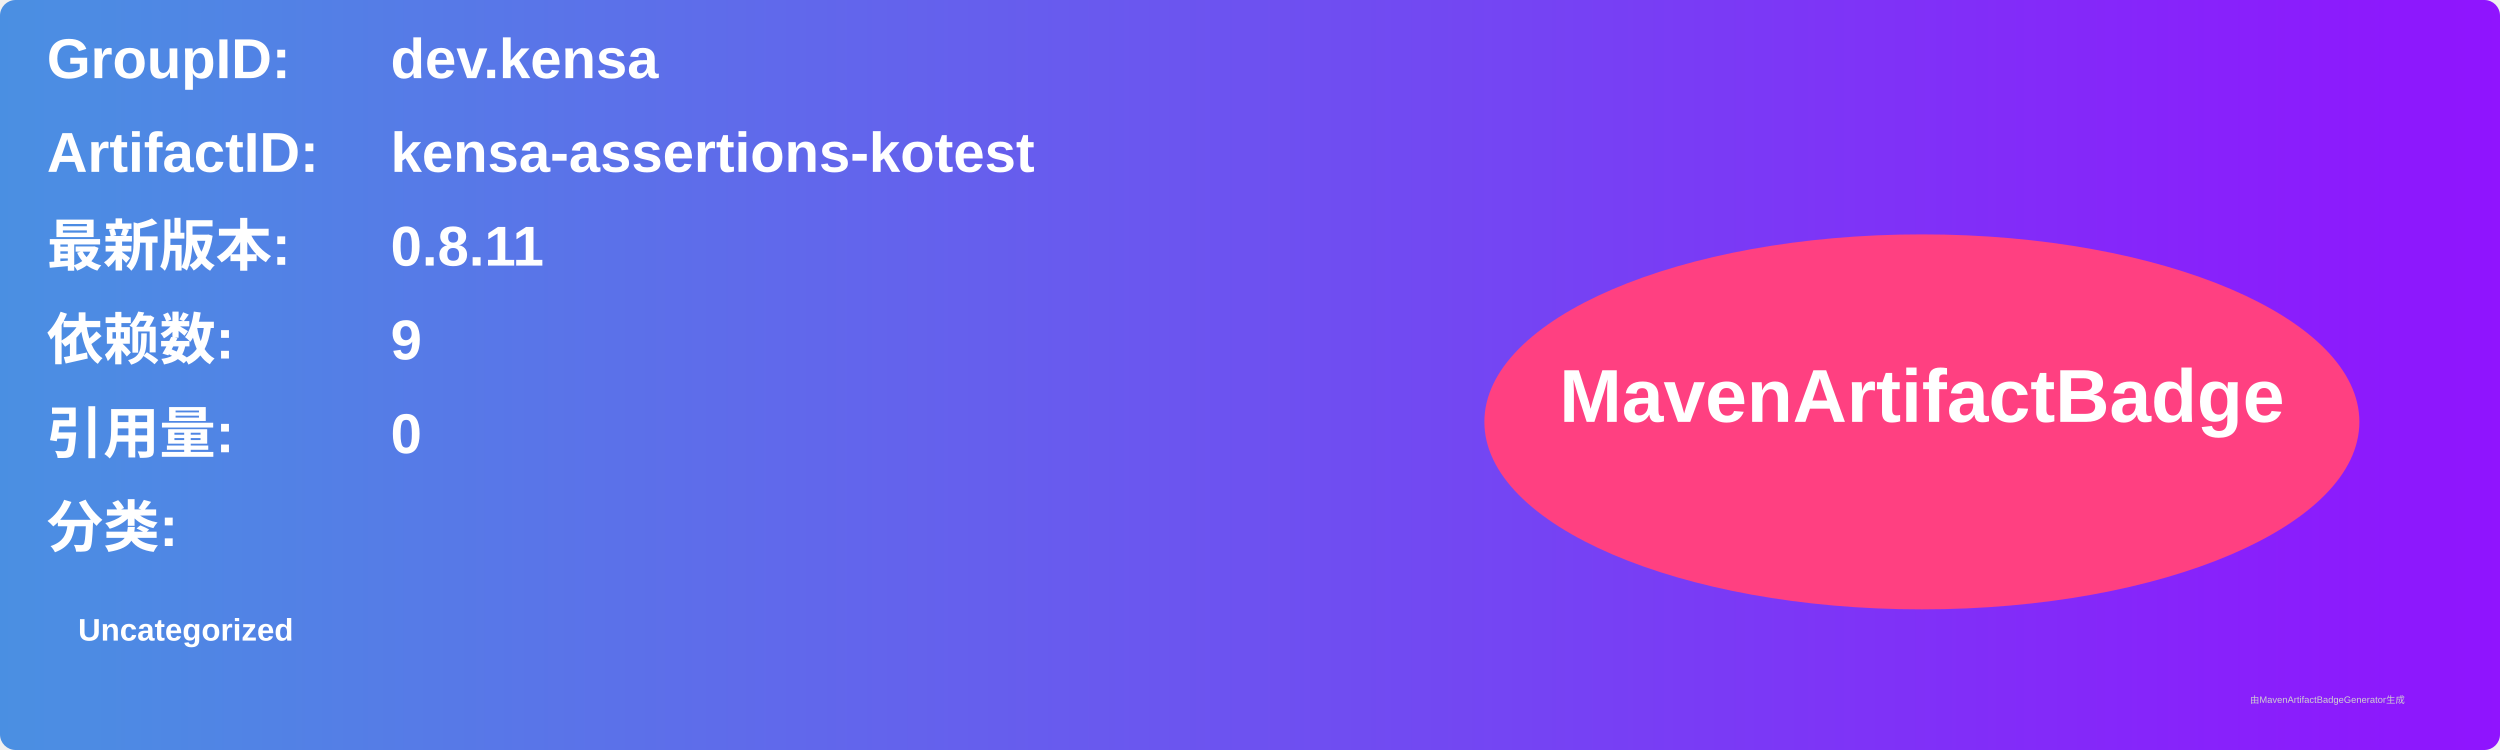
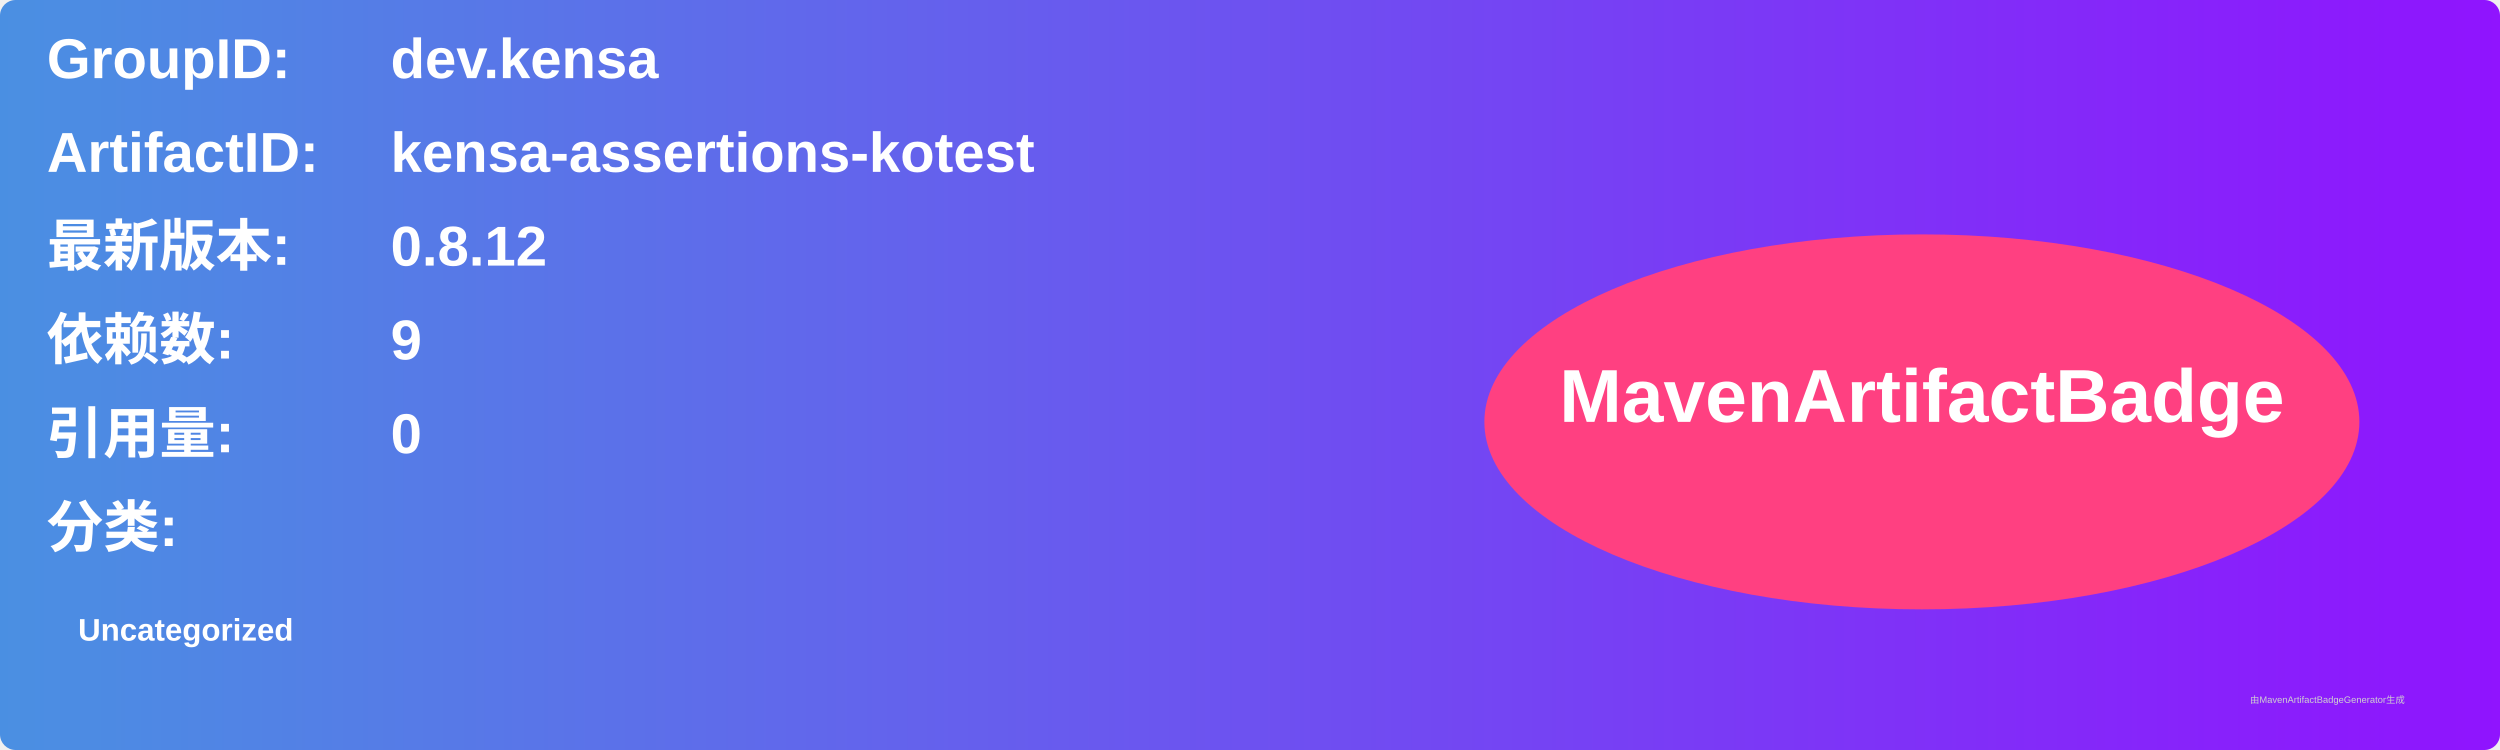
<svg xmlns="http://www.w3.org/2000/svg" width="800" height="240" viewBox="0 0 800 240">
  <linearGradient id="grad" x1="0%" y1="0%" x2="100%" y2="0%">
    <stop offset="0%" stop-color="#4a90e2" />
    <stop offset="100%" stop-color="#9013fe" />
  </linearGradient>
  <rect width="100%" height="100%" rx="5" ry="5" fill="url(#grad)" />
  <g transform="translate(15, 15)">
    <text x="0" y="10" font-family="Arial" font-size="18" fill="white" font-weight="bold" width="260">GroupID:</text>
    <text x="110" y="10" font-family="Arial" font-size="18" fill="white" font-weight="bold" width="460">dev.kensa</text>
    <text x="0" y="40" font-family="Arial" font-size="18" fill="white" font-weight="bold" width="260">ArtifactID:</text>
    <text x="110" y="40" font-family="Arial" font-size="18" fill="white" font-weight="bold" width="460">kensa-assertions-kotest</text>
    <text x="0" y="70" font-family="Arial" font-size="18" fill="white" font-weight="bold">最新版本:</text>
    <text x="110" y="70" font-family="Arial" font-size="18" fill="white" font-weight="bold">
-       <tspan font-weight="bold">0.8.11</tspan>
+       <tspan font-weight="bold">0.8.12</tspan>
    </text>
    <text x="0" y="100" font-family="Arial" font-size="18" fill="white" font-weight="bold">依赖数: </text>
    <text x="110" y="100" font-family="Arial" font-size="18" fill="white">
      <tspan font-weight="bold">9</tspan>
    </text>
    <text x="0" y="130" font-family="Arial" font-size="18" fill="white" font-weight="bold">引用量: </text>
    <text x="110" y="130" font-family="Arial" font-size="18" fill="white">
      <tspan font-weight="bold">0</tspan>
    </text>
    <text x="0" y="160" font-family="Arial" font-size="18" fill="white" font-weight="bold">分类:</text>
    <text x="10" y="190" font-family="Arial" font-size="10" fill="white">
      <tspan font-weight="bold">Uncategorized</tspan>
    </text>
    <ellipse cx="600" cy="120" rx="140" ry="60" fill="#ff4081" />
    <text x="600" y="120" text-anchor="middle" font-family="Arial" font-size="24" fill="white" font-weight="bold">MavenArtifactBadge</text>
  </g>
  <text x="720" y="225" font-family="Arial" font-size="3" fill="#d0d0d0">由MavenArtifactBadgeGenerator生成</text>
</svg>
